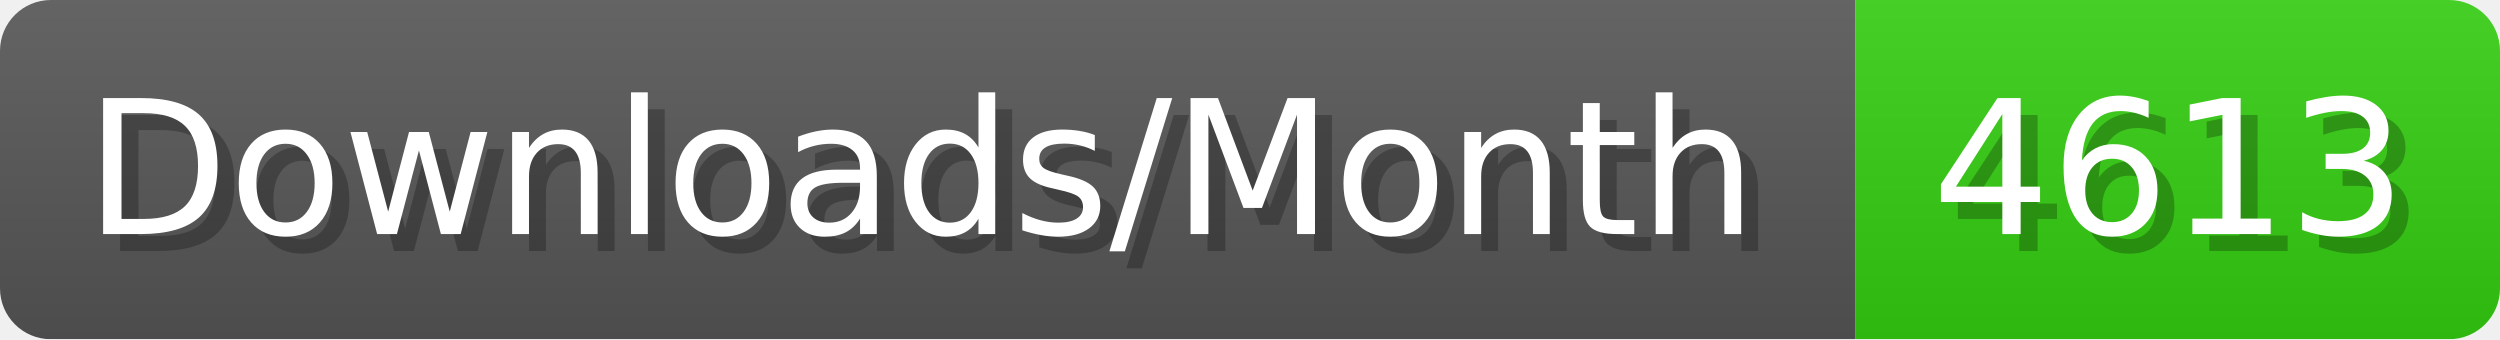
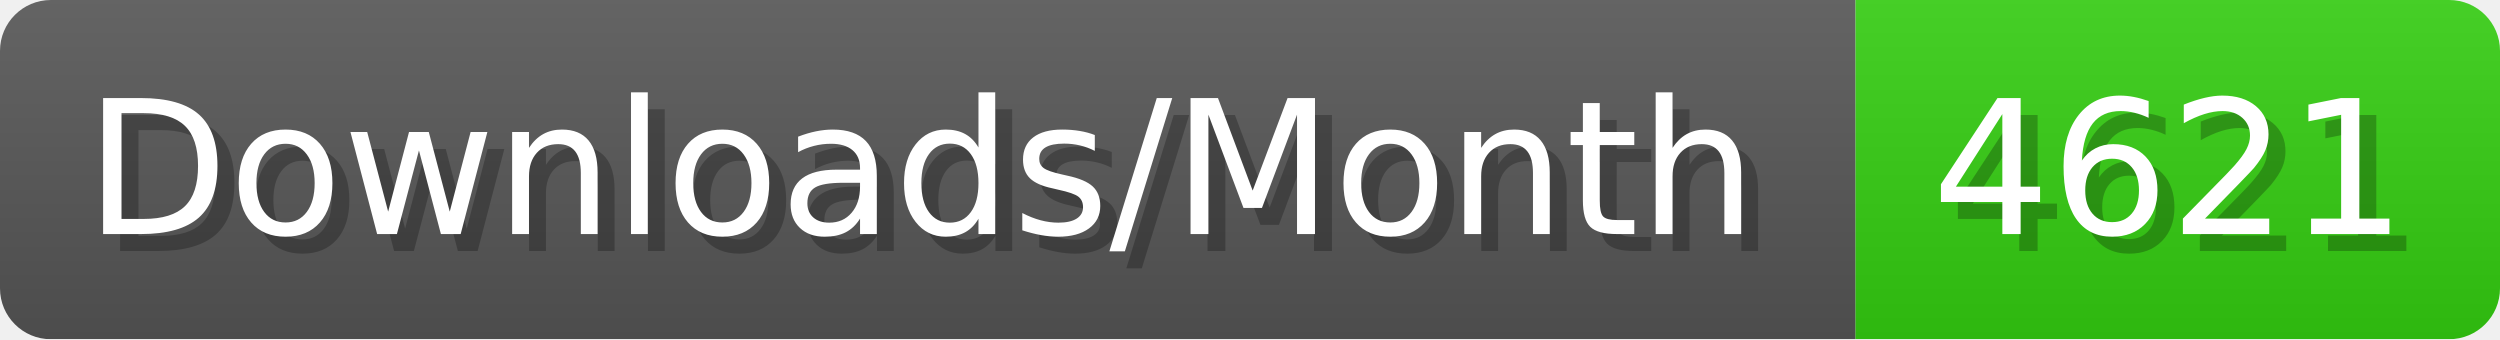
- <svg xmlns="http://www.w3.org/2000/svg" width="147.4" height="20" viewBox="0 0 1474 200" role="img" aria-label="Downloads/Month: 4613">
+ <svg xmlns="http://www.w3.org/2000/svg" width="147.4" height="20" viewBox="0 0 1474 200" role="img" aria-label="Downloads/Month: 4621">
  <linearGradient id="YlXUI" x2="0" y2="100%">
    <stop offset="0" stop-opacity=".1" stop-color="#EEE" />
    <stop offset="1" stop-opacity=".1" />
  </linearGradient>
  <mask id="JHhop">
    <rect width="1474" height="200" rx="30" fill="#FFF" />
  </mask>
  <g mask="url(#JHhop)">
    <rect width="1094" height="200" fill="#555" />
    <rect width="380" height="200" fill="#3C1" x="1094" />
    <rect width="1474" height="200" fill="url(#YlXUI)" />
  </g>
  <g aria-hidden="true" fill="#fff" text-anchor="start" font-family="Verdana,DejaVu Sans,sans-serif" font-size="110">
    <text x="60" y="148" textLength="994" fill="#000" opacity="0.25">Downloads/Month</text>
    <text x="50" y="138" textLength="994">Downloads/Month</text>
-     <text x="1149" y="148" textLength="280" fill="#000" opacity="0.25">4613</text>
-     <text x="1139" y="138" textLength="280">4613</text>
+     <text x="1149" y="148" textLength="280" fill="#000" opacity="0.25">4621</text>
+     <text x="1139" y="138" textLength="280">4621</text>
  </g>
</svg>
